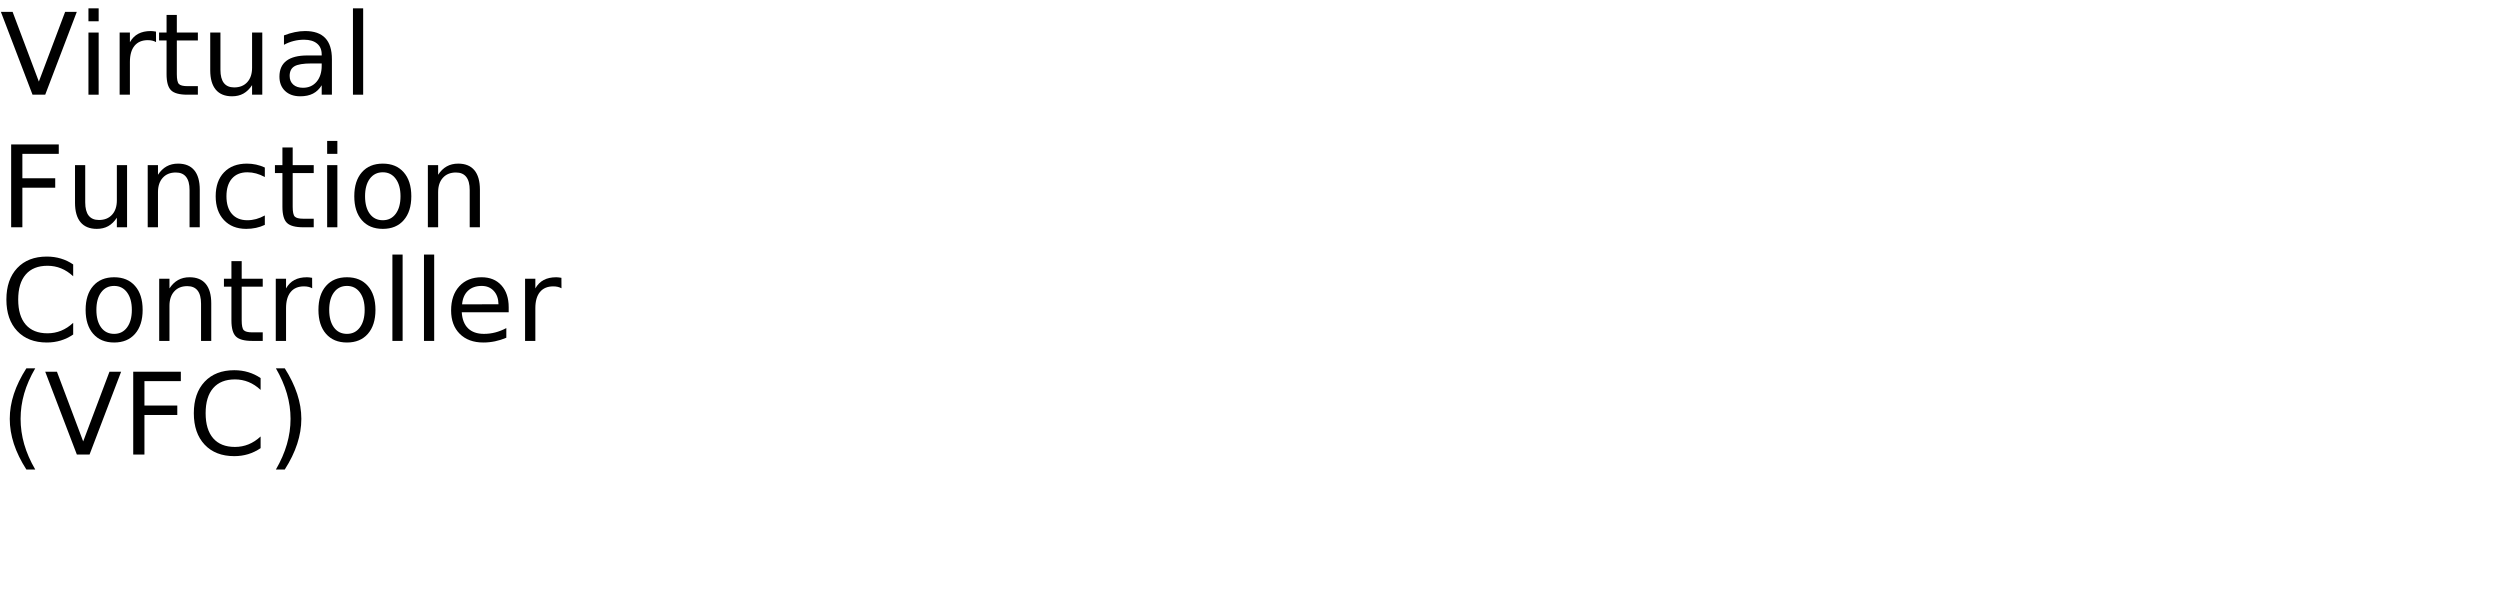
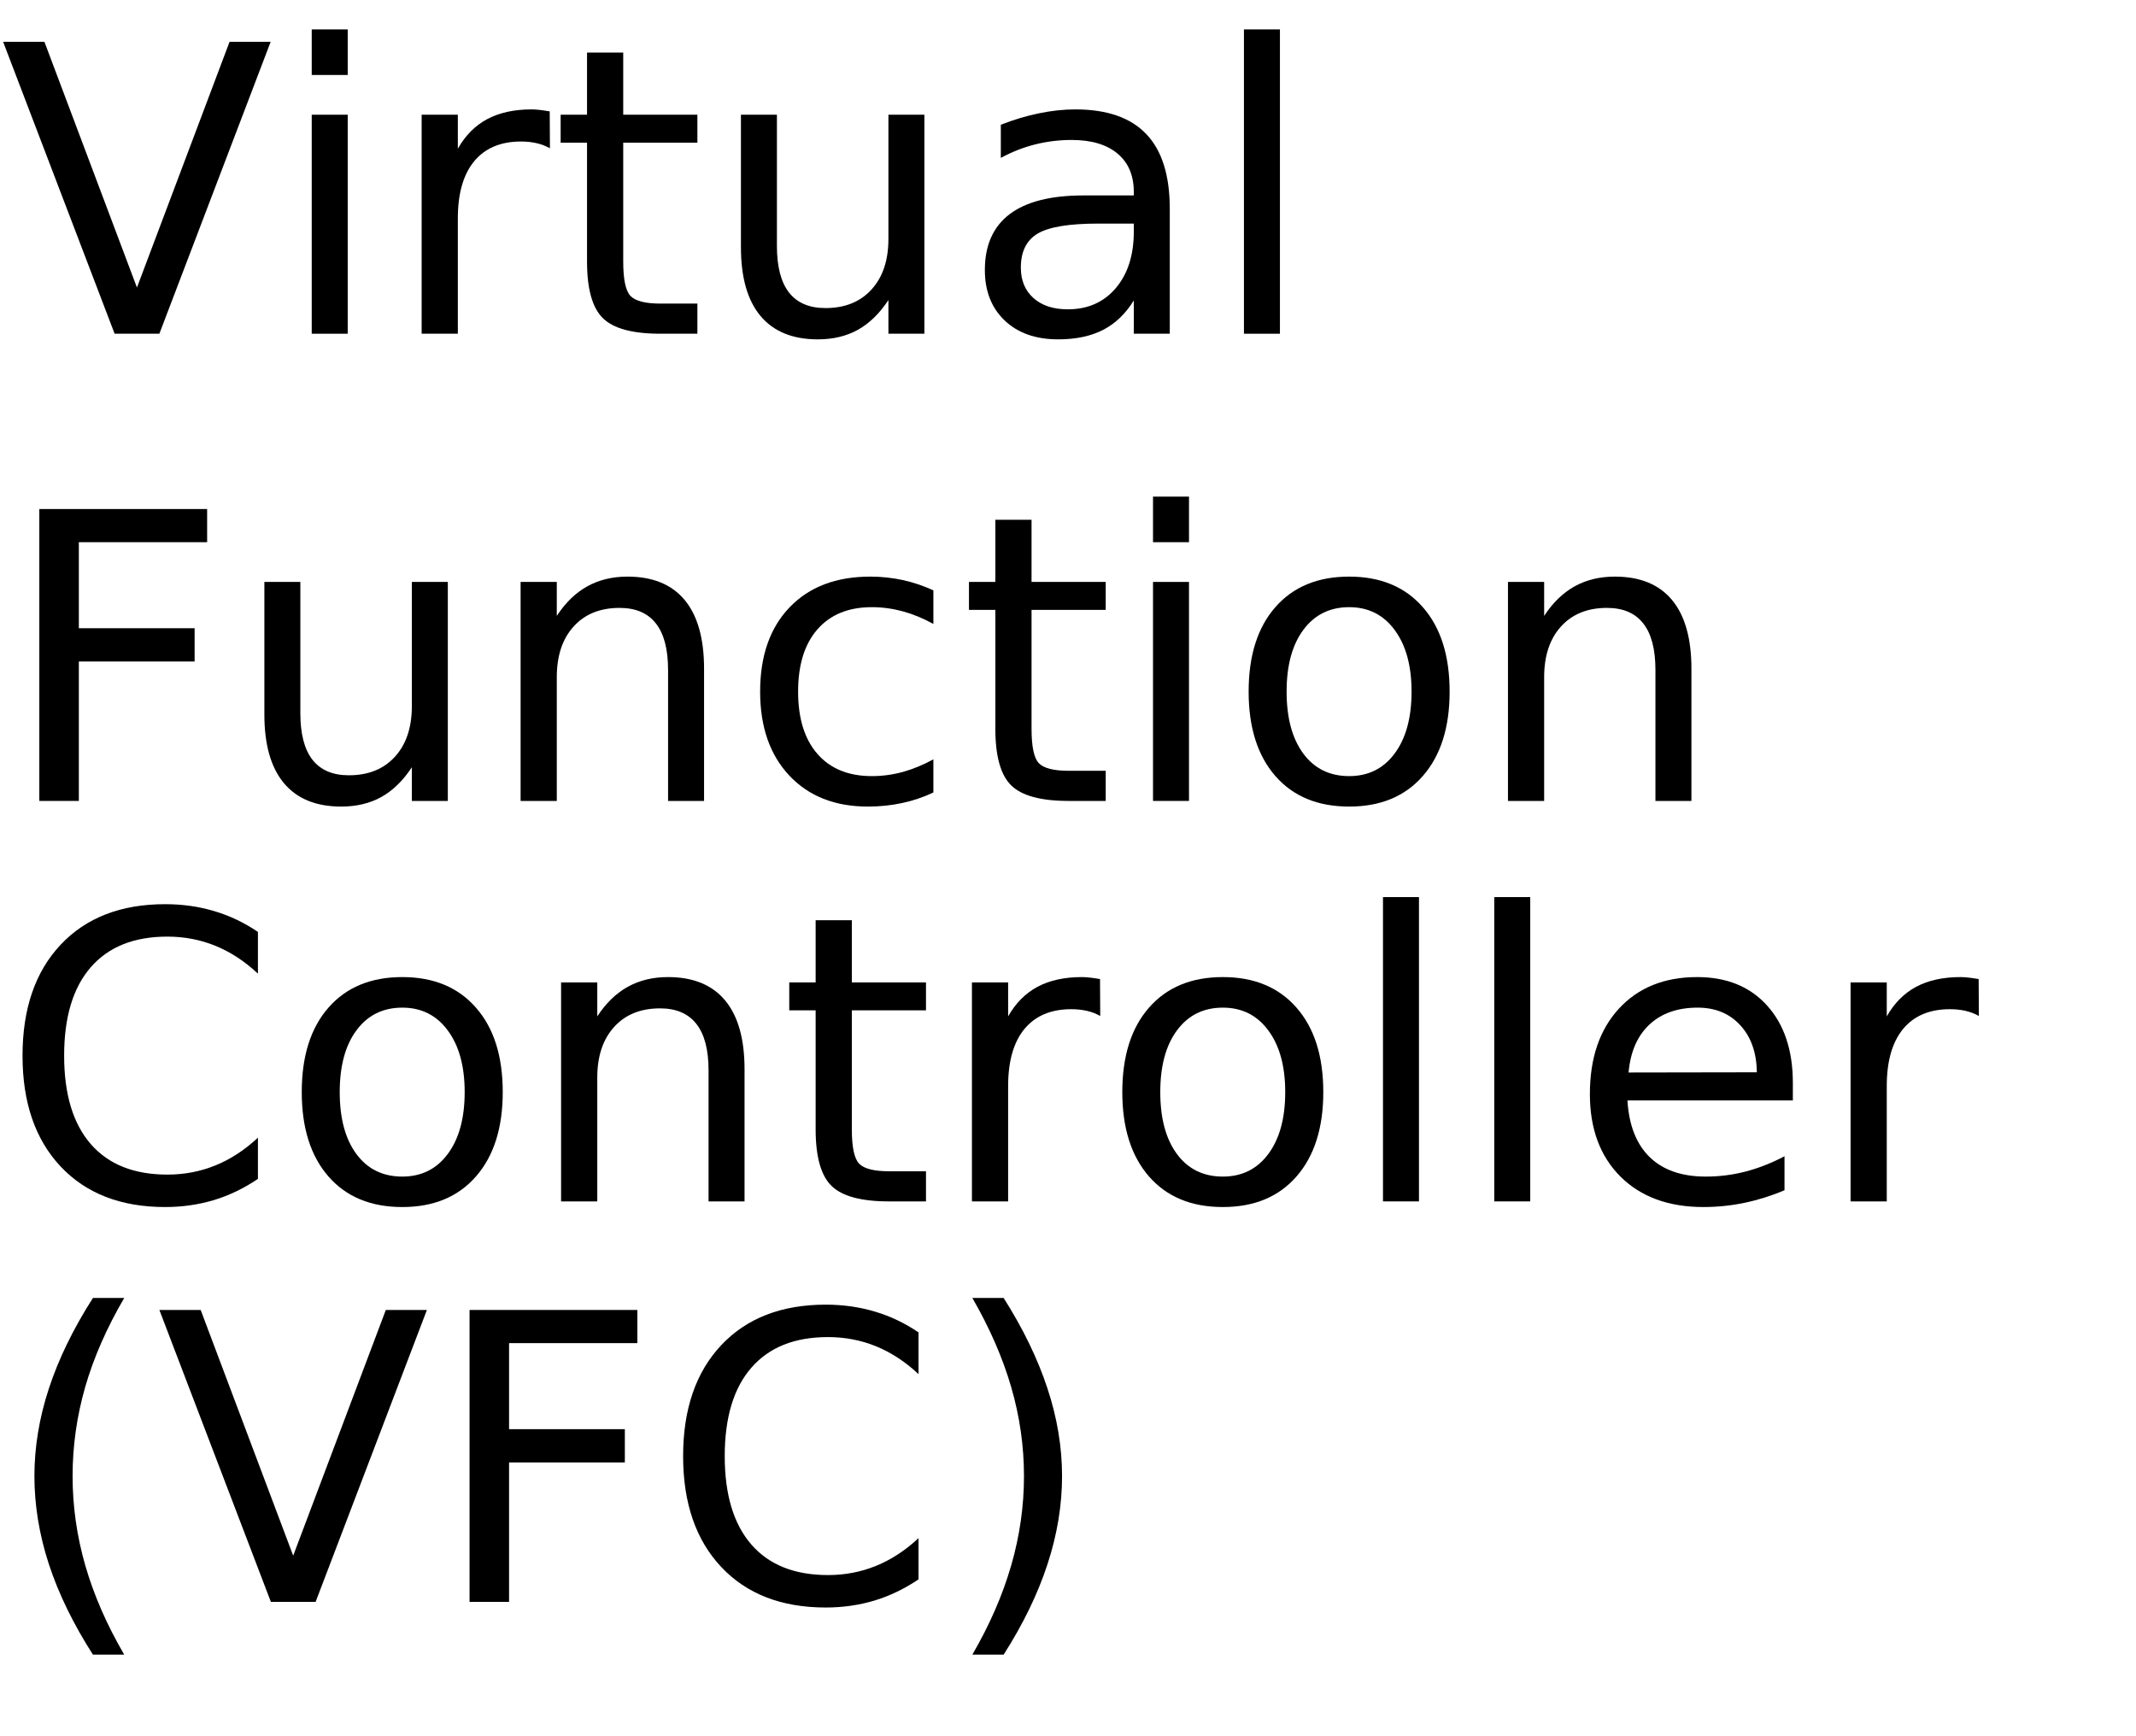
- <svg xmlns="http://www.w3.org/2000/svg" xmlns:xlink="http://www.w3.org/1999/xlink" width="1320" height="320" viewBox="0 0 1320 320">
+ <svg xmlns="http://www.w3.org/2000/svg" xmlns:xlink="http://www.w3.org/1999/xlink" width="320" height="260" viewBox="0 0 320 260">
  <defs>
    <g>
      <g id="glyph-0-0">
        <path d="M 17.172 0 L 0.469 -43.734 L 6.656 -43.734 L 20.516 -6.922 L 34.391 -43.734 L 40.547 -43.734 L 23.875 0 Z M 17.172 0 " />
      </g>
      <g id="glyph-0-1">
        <path d="M 5.656 -32.812 L 11.047 -32.812 L 11.047 0 L 5.656 0 Z M 5.656 -45.594 L 11.047 -45.594 L 11.047 -38.766 L 5.656 -38.766 Z M 5.656 -45.594 " />
      </g>
      <g id="glyph-0-2">
        <path d="M 24.672 -27.781 C 24.066 -28.125 23.406 -28.379 22.688 -28.547 C 21.977 -28.711 21.191 -28.797 20.328 -28.797 C 17.285 -28.797 14.945 -27.805 13.312 -25.828 C 11.688 -23.848 10.875 -21 10.875 -17.281 L 10.875 0 L 5.453 0 L 5.453 -32.812 L 10.875 -32.812 L 10.875 -27.719 C 12 -29.707 13.469 -31.188 15.281 -32.156 C 17.102 -33.125 19.316 -33.609 21.922 -33.609 C 22.285 -33.609 22.691 -33.582 23.141 -33.531 C 23.586 -33.477 24.086 -33.406 24.641 -33.312 Z M 24.672 -27.781 " />
      </g>
      <g id="glyph-0-3">
        <path d="M 10.984 -42.125 L 10.984 -32.812 L 22.094 -32.812 L 22.094 -28.625 L 10.984 -28.625 L 10.984 -10.812 C 10.984 -8.133 11.348 -6.414 12.078 -5.656 C 12.816 -4.895 14.305 -4.516 16.547 -4.516 L 22.094 -4.516 L 22.094 0 L 16.547 0 C 12.391 0 9.52 -0.773 7.938 -2.328 C 6.352 -3.879 5.562 -6.707 5.562 -10.812 L 5.562 -28.625 L 1.609 -28.625 L 1.609 -32.812 L 5.562 -32.812 L 5.562 -42.125 Z M 10.984 -42.125 " />
      </g>
      <g id="glyph-0-4">
        <path d="M 5.094 -12.953 L 5.094 -32.812 L 10.484 -32.812 L 10.484 -13.156 C 10.484 -10.051 11.086 -7.723 12.297 -6.172 C 13.516 -4.617 15.332 -3.844 17.75 -3.844 C 20.664 -3.844 22.969 -4.77 24.656 -6.625 C 26.344 -8.477 27.188 -11.004 27.188 -14.203 L 27.188 -32.812 L 32.578 -32.812 L 32.578 0 L 27.188 0 L 27.188 -5.047 C 25.875 -3.047 24.352 -1.562 22.625 -0.594 C 20.906 0.363 18.898 0.844 16.609 0.844 C 12.836 0.844 9.973 -0.328 8.016 -2.672 C 6.066 -5.016 5.094 -8.441 5.094 -12.953 Z M 18.656 -33.609 Z M 18.656 -33.609 " />
      </g>
      <g id="glyph-0-5">
        <path d="M 20.562 -16.5 C 16.207 -16.5 13.191 -16 11.516 -15 C 9.836 -14 9 -12.301 9 -9.906 C 9 -7.988 9.629 -6.469 10.891 -5.344 C 12.148 -4.219 13.863 -3.656 16.031 -3.656 C 19.02 -3.656 21.414 -4.711 23.219 -6.828 C 25.02 -8.953 25.922 -11.773 25.922 -15.297 L 25.922 -16.5 Z M 31.312 -18.719 L 31.312 0 L 25.922 0 L 25.922 -4.984 C 24.691 -2.992 23.16 -1.523 21.328 -0.578 C 19.492 0.367 17.25 0.844 14.594 0.844 C 11.227 0.844 8.555 -0.098 6.578 -1.984 C 4.598 -3.867 3.609 -6.391 3.609 -9.547 C 3.609 -13.242 4.844 -16.031 7.312 -17.906 C 9.781 -19.781 13.469 -20.719 18.375 -20.719 L 25.922 -20.719 L 25.922 -21.234 C 25.922 -23.723 25.102 -25.645 23.469 -27 C 21.844 -28.352 19.555 -29.031 16.609 -29.031 C 14.734 -29.031 12.906 -28.805 11.125 -28.359 C 9.352 -27.91 7.645 -27.238 6 -26.344 L 6 -31.312 C 7.977 -32.082 9.895 -32.656 11.75 -33.031 C 13.602 -33.414 15.41 -33.609 17.172 -33.609 C 21.91 -33.609 25.453 -32.375 27.797 -29.906 C 30.141 -27.445 31.312 -23.719 31.312 -18.719 Z M 31.312 -18.719 " />
      </g>
      <g id="glyph-0-6">
        <path d="M 5.656 -45.594 L 11.047 -45.594 L 11.047 0 L 5.656 0 Z M 5.656 -45.594 " />
      </g>
      <g id="glyph-0-7">
        <path d="M 5.891 -43.734 L 31.031 -43.734 L 31.031 -38.766 L 11.812 -38.766 L 11.812 -25.875 L 29.156 -25.875 L 29.156 -20.891 L 11.812 -20.891 L 11.812 0 L 5.891 0 Z M 5.891 -43.734 " />
      </g>
      <g id="glyph-0-8">
        <path d="M 32.938 -19.812 L 32.938 0 L 27.547 0 L 27.547 -19.625 C 27.547 -22.727 26.938 -25.051 25.719 -26.594 C 24.508 -28.145 22.695 -28.922 20.281 -28.922 C 17.363 -28.922 15.066 -27.988 13.391 -26.125 C 11.711 -24.27 10.875 -21.742 10.875 -18.547 L 10.875 0 L 5.453 0 L 5.453 -32.812 L 10.875 -32.812 L 10.875 -27.719 C 12.156 -29.688 13.672 -31.16 15.422 -32.141 C 17.172 -33.117 19.188 -33.609 21.469 -33.609 C 25.238 -33.609 28.094 -32.441 30.031 -30.109 C 31.969 -27.773 32.938 -24.344 32.938 -19.812 Z M 32.938 -19.812 " />
      </g>
      <g id="glyph-0-9">
        <path d="M 29.266 -31.547 L 29.266 -26.516 C 27.742 -27.359 26.219 -27.988 24.688 -28.406 C 23.156 -28.82 21.609 -29.031 20.047 -29.031 C 16.547 -29.031 13.828 -27.922 11.891 -25.703 C 9.961 -23.492 9 -20.383 9 -16.375 C 9 -12.375 9.961 -9.266 11.891 -7.047 C 13.828 -4.828 16.547 -3.719 20.047 -3.719 C 21.609 -3.719 23.156 -3.926 24.688 -4.344 C 26.219 -4.77 27.742 -5.398 29.266 -6.234 L 29.266 -1.266 C 27.766 -0.555 26.207 -0.031 24.594 0.312 C 22.977 0.664 21.266 0.844 19.453 0.844 C 14.516 0.844 10.586 -0.707 7.672 -3.812 C 4.766 -6.914 3.312 -11.102 3.312 -16.375 C 3.312 -21.727 4.781 -25.938 7.719 -29 C 10.656 -32.07 14.688 -33.609 19.812 -33.609 C 21.469 -33.609 23.086 -33.438 24.672 -33.094 C 26.254 -32.75 27.785 -32.234 29.266 -31.547 Z M 29.266 -31.547 " />
      </g>
      <g id="glyph-0-10">
        <path d="M 18.375 -29.031 C 15.477 -29.031 13.191 -27.898 11.516 -25.641 C 9.836 -23.391 9 -20.301 9 -16.375 C 9 -12.445 9.832 -9.352 11.5 -7.094 C 13.164 -4.844 15.457 -3.719 18.375 -3.719 C 21.238 -3.719 23.508 -4.848 25.188 -7.109 C 26.875 -9.379 27.719 -12.469 27.719 -16.375 C 27.719 -20.258 26.875 -23.336 25.188 -25.609 C 23.508 -27.891 21.238 -29.031 18.375 -29.031 Z M 18.375 -33.609 C 23.062 -33.609 26.738 -32.082 29.406 -29.031 C 32.082 -25.988 33.422 -21.77 33.422 -16.375 C 33.422 -11.008 32.082 -6.797 29.406 -3.734 C 26.738 -0.68 23.062 0.844 18.375 0.844 C 13.664 0.844 9.977 -0.68 7.312 -3.734 C 4.645 -6.797 3.312 -11.008 3.312 -16.375 C 3.312 -21.77 4.645 -25.988 7.312 -29.031 C 9.977 -32.082 13.664 -33.609 18.375 -33.609 Z M 18.375 -33.609 " />
      </g>
      <g id="glyph-0-11">
        <path d="M 38.641 -40.375 L 38.641 -34.125 C 36.648 -35.988 34.523 -37.379 32.266 -38.297 C 30.016 -39.211 27.617 -39.672 25.078 -39.672 C 20.078 -39.672 16.25 -38.141 13.594 -35.078 C 10.938 -32.023 9.609 -27.609 9.609 -21.828 C 9.609 -16.066 10.938 -11.656 13.594 -8.594 C 16.25 -5.539 20.078 -4.016 25.078 -4.016 C 27.617 -4.016 30.016 -4.473 32.266 -5.391 C 34.523 -6.305 36.648 -7.691 38.641 -9.547 L 38.641 -3.375 C 36.566 -1.969 34.375 -0.91 32.062 -0.203 C 29.75 0.492 27.305 0.844 24.734 0.844 C 18.109 0.844 12.891 -1.18 9.078 -5.234 C 5.273 -9.285 3.375 -14.816 3.375 -21.828 C 3.375 -28.859 5.273 -34.398 9.078 -38.453 C 12.891 -42.504 18.109 -44.531 24.734 -44.531 C 27.348 -44.531 29.812 -44.18 32.125 -43.484 C 34.438 -42.797 36.609 -41.758 38.641 -40.375 Z M 38.641 -40.375 " />
      </g>
      <g id="glyph-0-12">
        <path d="M 33.719 -17.75 L 33.719 -15.125 L 8.938 -15.125 C 9.164 -11.406 10.281 -8.57 12.281 -6.625 C 14.289 -4.688 17.082 -3.719 20.656 -3.719 C 22.727 -3.719 24.734 -3.973 26.672 -4.484 C 28.617 -4.992 30.551 -5.754 32.469 -6.766 L 32.469 -1.672 C 30.531 -0.848 28.547 -0.223 26.516 0.203 C 24.484 0.629 22.422 0.844 20.328 0.844 C 15.098 0.844 10.953 -0.676 7.891 -3.719 C 4.836 -6.77 3.312 -10.891 3.312 -16.078 C 3.312 -21.453 4.758 -25.719 7.656 -28.875 C 10.562 -32.031 14.473 -33.609 19.391 -33.609 C 23.805 -33.609 27.297 -32.188 29.859 -29.344 C 32.43 -26.5 33.719 -22.633 33.719 -17.75 Z M 28.328 -19.344 C 28.285 -22.289 27.457 -24.641 25.844 -26.391 C 24.238 -28.148 22.109 -29.031 19.453 -29.031 C 16.441 -29.031 14.031 -28.18 12.219 -26.484 C 10.414 -24.785 9.379 -22.395 9.109 -19.312 Z M 28.328 -19.344 " />
      </g>
      <g id="glyph-0-13">
        <path d="M 18.609 -45.531 C 15.984 -41.039 14.035 -36.598 12.766 -32.203 C 11.504 -27.805 10.875 -23.352 10.875 -18.844 C 10.875 -14.332 11.508 -9.863 12.781 -5.438 C 14.062 -1.008 16.004 3.438 18.609 7.906 L 13.922 7.906 C 10.984 3.32 8.785 -1.188 7.328 -5.625 C 5.879 -10.062 5.156 -14.469 5.156 -18.844 C 5.156 -23.195 5.879 -27.578 7.328 -31.984 C 8.773 -36.398 10.973 -40.914 13.922 -45.531 Z M 18.609 -45.531 " />
      </g>
      <g id="glyph-0-14">
        <path d="M 4.812 -45.531 L 9.5 -45.531 C 12.426 -40.914 14.613 -36.398 16.062 -31.984 C 17.52 -27.578 18.25 -23.195 18.25 -18.844 C 18.25 -14.469 17.52 -10.062 16.062 -5.625 C 14.613 -1.188 12.426 3.32 9.5 7.906 L 4.812 7.906 C 7.406 3.438 9.344 -1.008 10.625 -5.438 C 11.906 -9.863 12.547 -14.332 12.547 -18.844 C 12.547 -23.352 11.906 -27.805 10.625 -32.203 C 9.344 -36.598 7.406 -41.039 4.812 -45.531 Z M 4.812 -45.531 " />
      </g>
    </g>
  </defs>
  <g fill="rgb(0%, 0%, 0%)" fill-opacity="1">
    <use xlink:href="#glyph-0-0" x="0" y="50" />
    <use xlink:href="#glyph-0-1" x="41.045" y="50" />
    <use xlink:href="#glyph-0-2" x="57.715" y="50" />
    <use xlink:href="#glyph-0-3" x="82.383" y="50" />
    <use xlink:href="#glyph-0-4" x="105.908" y="50" />
    <use xlink:href="#glyph-0-5" x="143.936" y="50" />
    <use xlink:href="#glyph-0-6" x="180.703" y="50" />
  </g>
  <g fill="rgb(0%, 0%, 0%)" fill-opacity="1">
    <use xlink:href="#glyph-0-7" x="0" y="120" />
    <use xlink:href="#glyph-0-4" x="34.512" y="120" />
    <use xlink:href="#glyph-0-8" x="72.539" y="120" />
    <use xlink:href="#glyph-0-9" x="110.566" y="120" />
    <use xlink:href="#glyph-0-3" x="143.555" y="120" />
    <use xlink:href="#glyph-0-1" x="167.08" y="120" />
    <use xlink:href="#glyph-0-10" x="183.75" y="120" />
    <use xlink:href="#glyph-0-8" x="220.459" y="120" />
  </g>
  <g fill="rgb(0%, 0%, 0%)" fill-opacity="1">
    <use xlink:href="#glyph-0-11" x="0" y="180" />
    <use xlink:href="#glyph-0-10" x="41.895" y="180" />
    <use xlink:href="#glyph-0-8" x="78.604" y="180" />
    <use xlink:href="#glyph-0-3" x="116.631" y="180" />
    <use xlink:href="#glyph-0-2" x="140.156" y="180" />
    <use xlink:href="#glyph-0-10" x="164.824" y="180" />
    <use xlink:href="#glyph-0-6" x="201.533" y="180" />
    <use xlink:href="#glyph-0-6" x="218.203" y="180" />
    <use xlink:href="#glyph-0-12" x="234.873" y="180" />
    <use xlink:href="#glyph-0-2" x="271.787" y="180" />
  </g>
  <g fill="rgb(0%, 0%, 0%)" fill-opacity="1">
    <use xlink:href="#glyph-0-13" x="0" y="240" />
    <use xlink:href="#glyph-0-0" x="23.408" y="240" />
    <use xlink:href="#glyph-0-7" x="64.453" y="240" />
    <use xlink:href="#glyph-0-11" x="98.965" y="240" />
    <use xlink:href="#glyph-0-14" x="140.859" y="240" />
  </g>
</svg>
